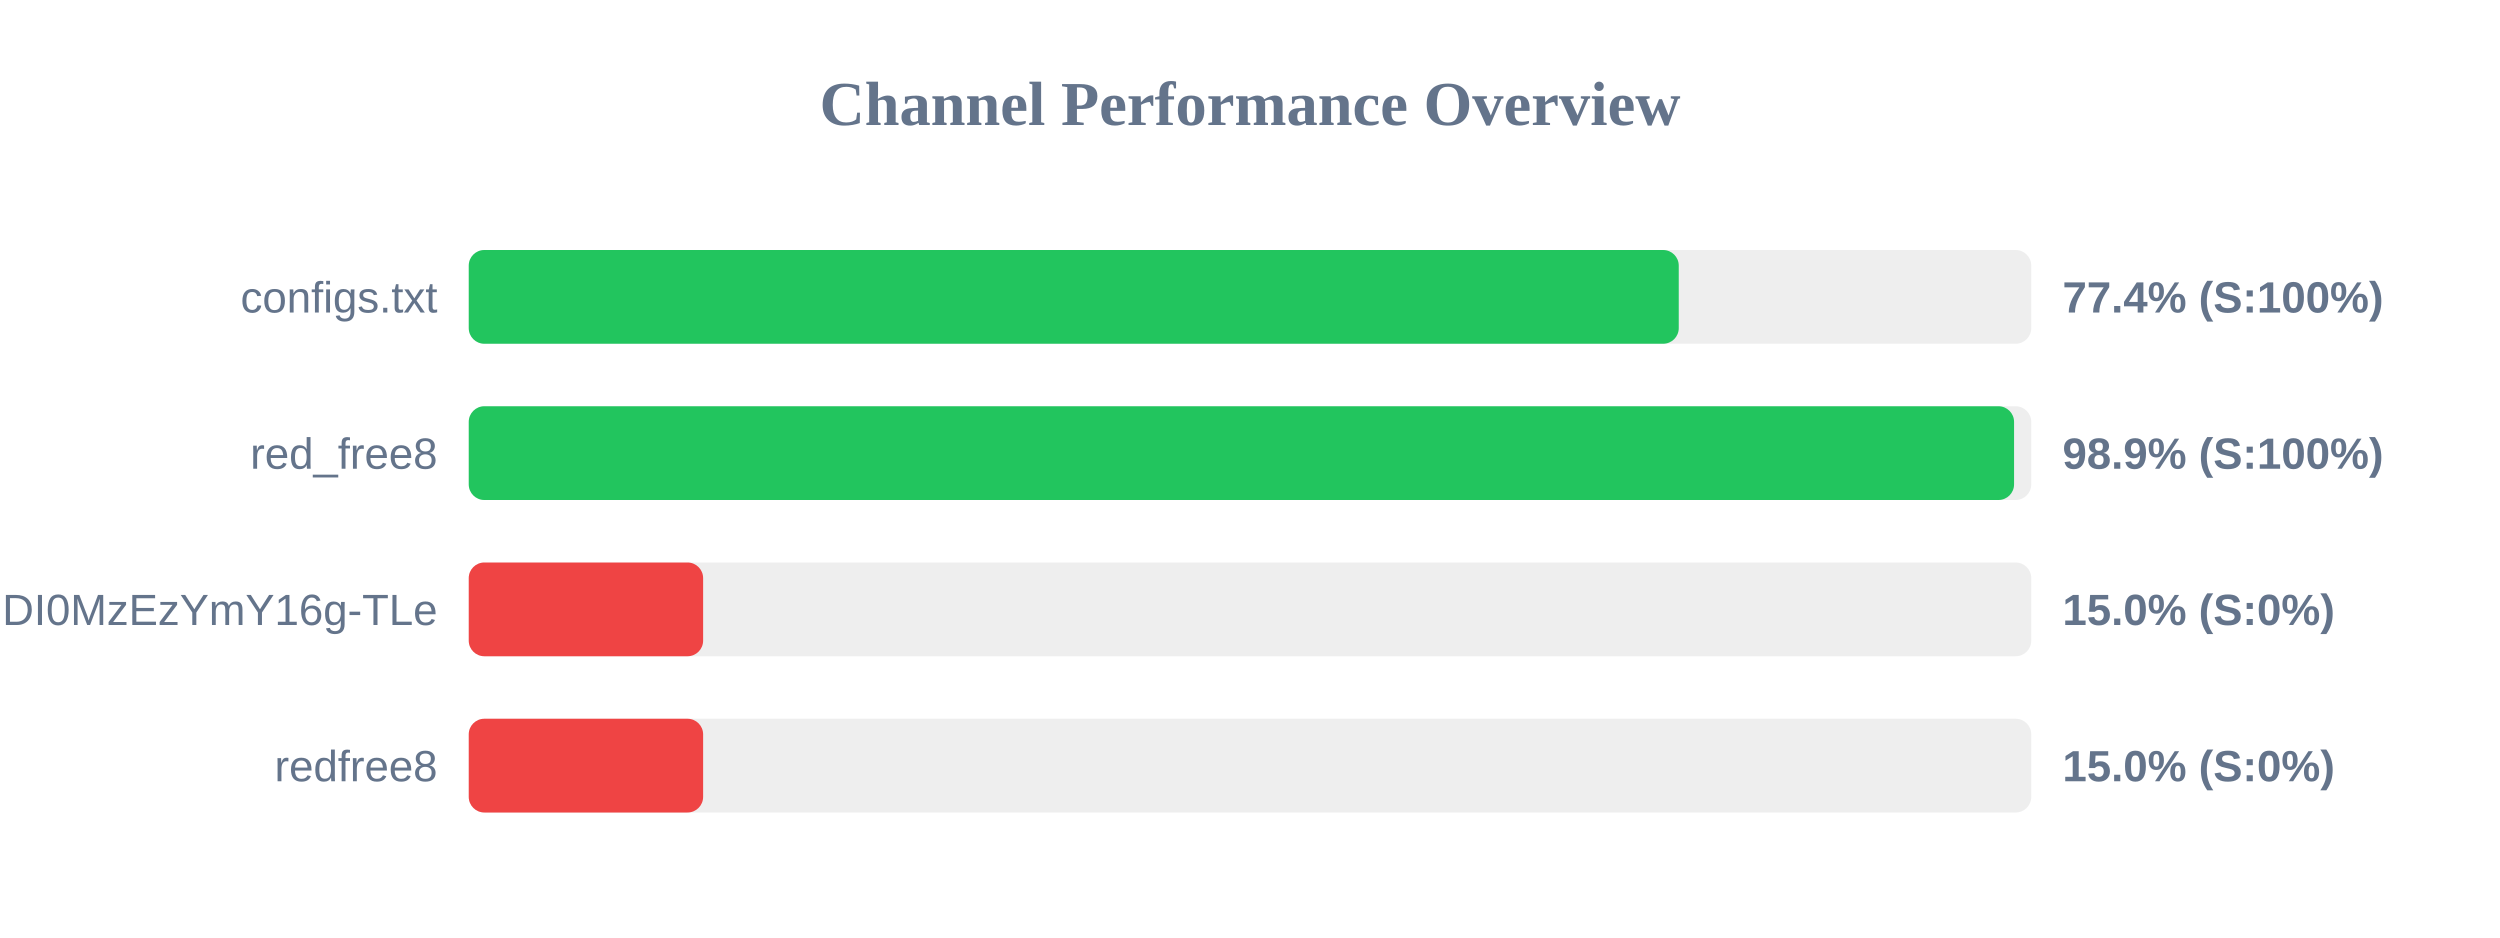
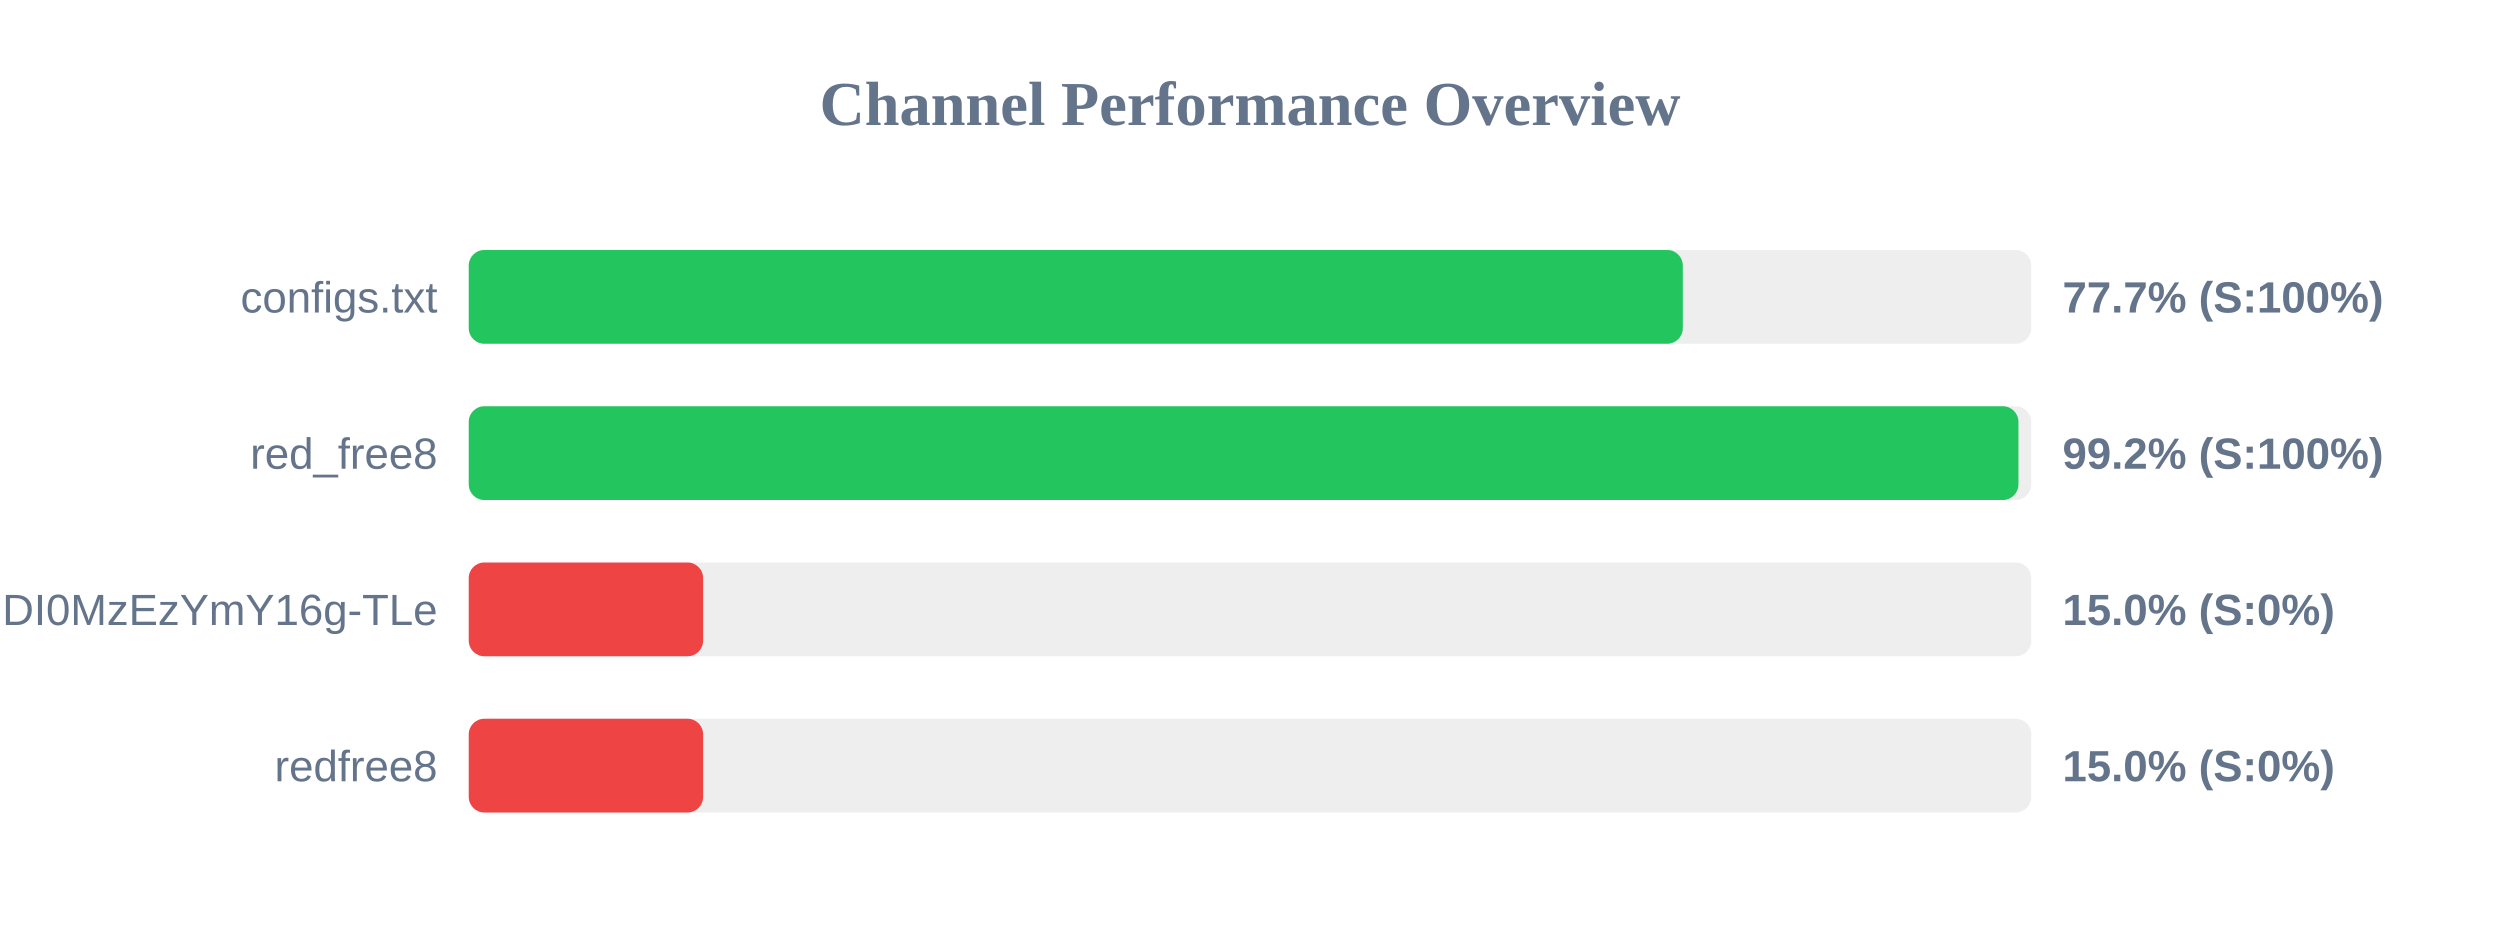
<svg xmlns="http://www.w3.org/2000/svg" width="800" height="300" version="1.1">
  <style>
        .row { font: 14px Arial; fill: #64748b; }
        .score { font: bold 14px Arial; fill: #64748b; }
    </style>
  <text x="400" y="40" text-anchor="middle" font-size="20px" font-weight="bold" fill="#64748b">Channel Performance Overview</text>
  <rect x="150" y="80" width="500" height="30" fill="#eee" rx="5" />
-   <rect x="150" y="80" width="387.2" height="30" fill="#22c55e" rx="5" />
+   <rect x="150" y="80" width="388.5" height="30" fill="#22c55e" rx="5" />
  <text x="140" y="100" text-anchor="end" class="row">configs.txt</text>
-   <text x="660" y="100" text-anchor="start" class="score">77.4% (S:100%)</text>
+   <text x="660" y="100" text-anchor="start" class="score">77.7% (S:100%)</text>
  <rect x="150" y="130" width="500" height="30" fill="#eee" rx="5" />
-   <rect x="150" y="130" width="494.5" height="30" fill="#22c55e" rx="5" />
+   <rect x="150" y="130" width="495.9" height="30" fill="#22c55e" rx="5" />
  <text x="140" y="150" text-anchor="end" class="row">red_free8</text>
-   <text x="660" y="150" text-anchor="start" class="score">98.9% (S:100%)</text>
+   <text x="660" y="150" text-anchor="start" class="score">99.2% (S:100%)</text>
  <rect x="150" y="180" width="500" height="30" fill="#eee" rx="5" />
  <rect x="150" y="180" width="75.0" height="30" fill="#ef4444" rx="5" />
  <text x="140" y="200" text-anchor="end" class="row">NjEzODY1NDgyOCwxNzQ1NDI0MzEzYmY16g-TLe</text>
  <text x="660" y="200" text-anchor="start" class="score">15.0% (S:0%)</text>
  <rect x="150" y="230" width="500" height="30" fill="#eee" rx="5" />
  <rect x="150" y="230" width="75.0" height="30" fill="#ef4444" rx="5" />
  <text x="140" y="250" text-anchor="end" class="row">redfree8</text>
  <text x="660" y="250" text-anchor="start" class="score">15.0% (S:0%)</text>
</svg>
